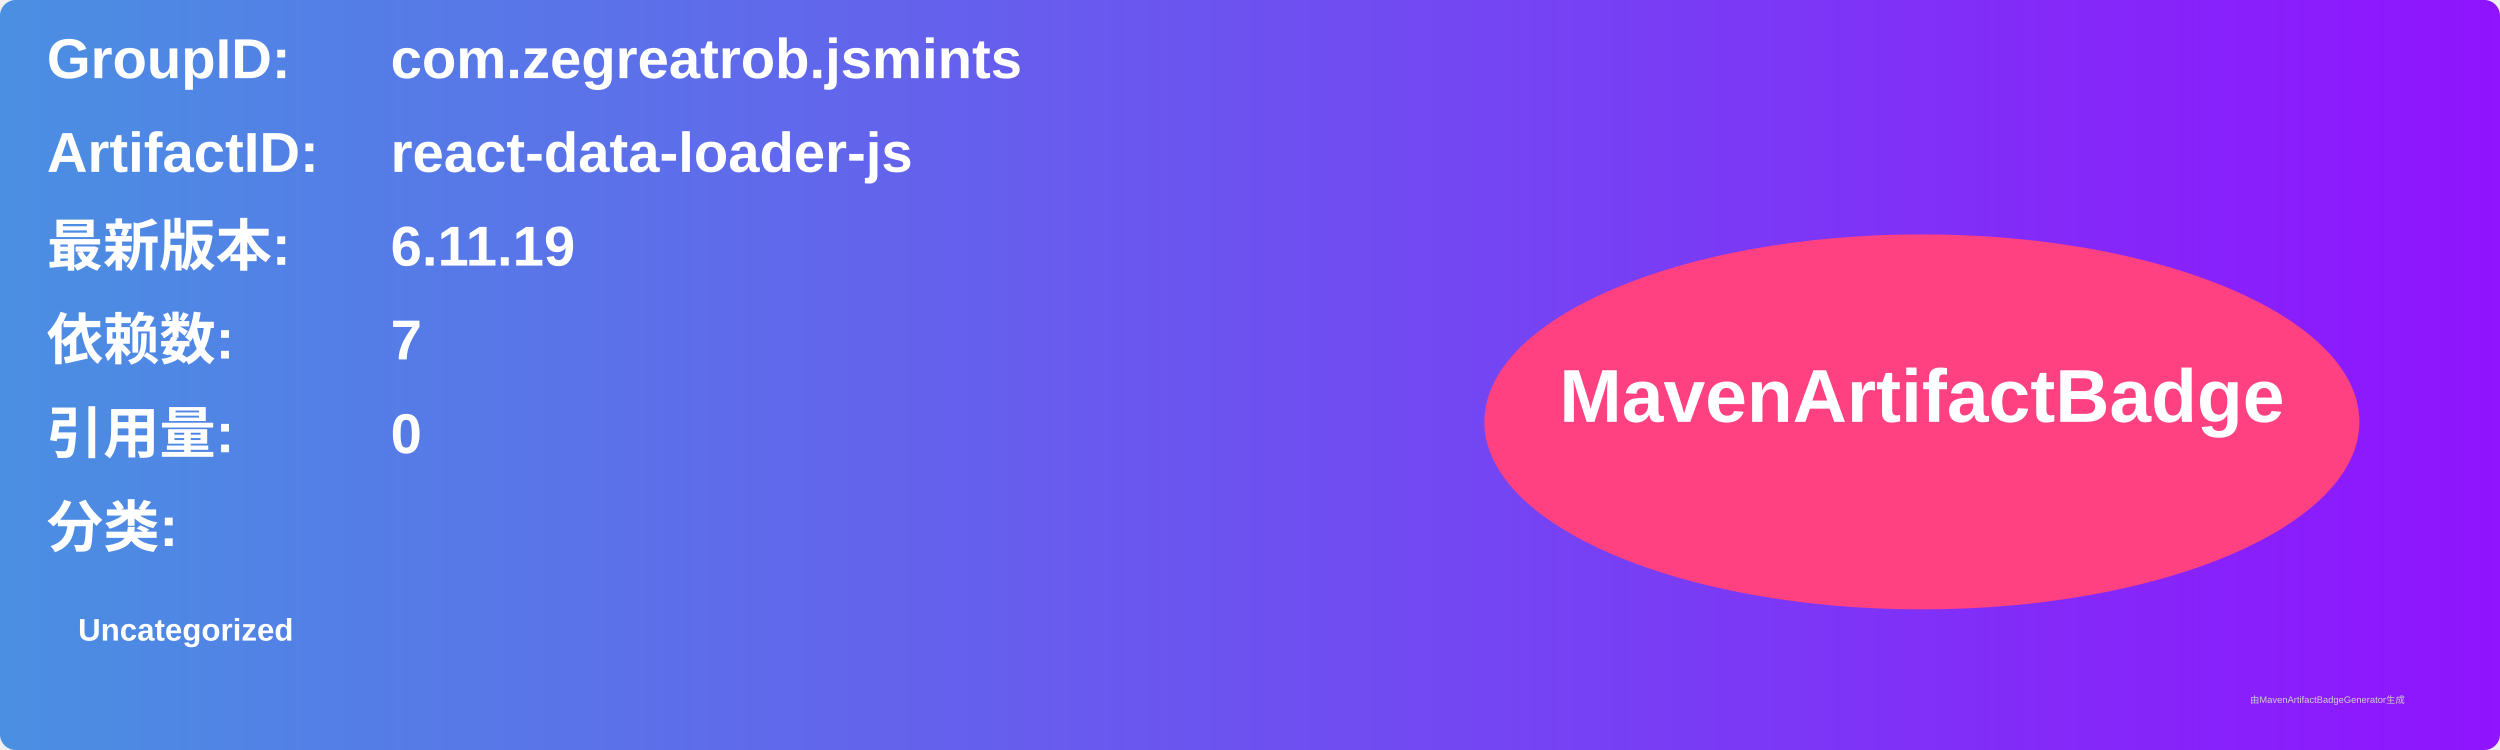
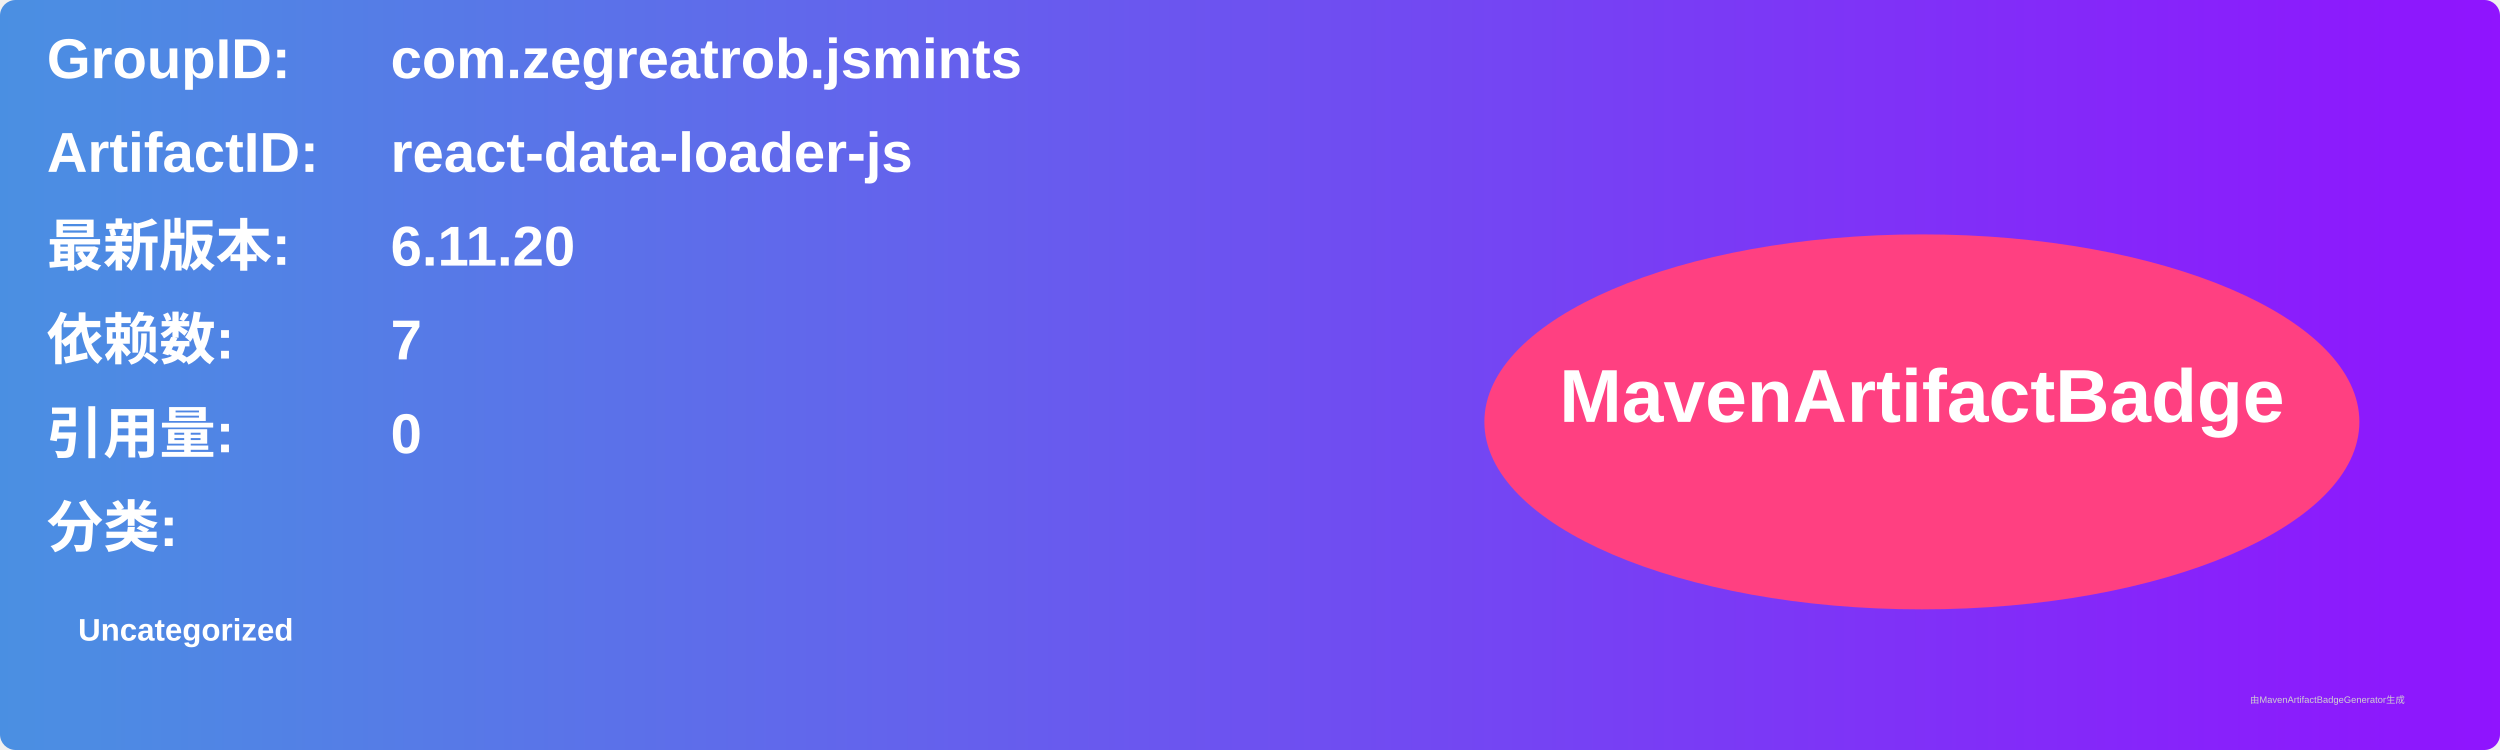
<svg xmlns="http://www.w3.org/2000/svg" width="800" height="240" viewBox="0 0 800 240">
  <linearGradient id="grad" x1="0%" y1="0%" x2="100%" y2="0%">
    <stop offset="0%" stop-color="#4a90e2" />
    <stop offset="100%" stop-color="#9013fe" />
  </linearGradient>
  <rect width="100%" height="100%" rx="5" ry="5" fill="url(#grad)" />
  <g transform="translate(15, 15)">
    <text x="0" y="10" font-family="Arial" font-size="18" fill="white" font-weight="bold" width="260">GroupID:</text>
    <text x="110" y="10" font-family="Arial" font-size="18" fill="white" font-weight="bold" width="460">com.zegreatrob.jsmints</text>
    <text x="0" y="40" font-family="Arial" font-size="18" fill="white" font-weight="bold" width="260">ArtifactID:</text>
    <text x="110" y="40" font-family="Arial" font-size="18" fill="white" font-weight="bold" width="460">react-data-loader-js</text>
    <text x="0" y="70" font-family="Arial" font-size="18" fill="white" font-weight="bold">最新版本:</text>
    <text x="110" y="70" font-family="Arial" font-size="18" fill="white" font-weight="bold">
-       <tspan font-weight="bold">6.11.19</tspan>
+       <tspan font-weight="bold">6.11.20</tspan>
    </text>
    <text x="0" y="100" font-family="Arial" font-size="18" fill="white" font-weight="bold">依赖数: </text>
    <text x="110" y="100" font-family="Arial" font-size="18" fill="white">
      <tspan font-weight="bold">7</tspan>
    </text>
    <text x="0" y="130" font-family="Arial" font-size="18" fill="white" font-weight="bold">引用量: </text>
    <text x="110" y="130" font-family="Arial" font-size="18" fill="white">
      <tspan font-weight="bold">0</tspan>
    </text>
    <text x="0" y="160" font-family="Arial" font-size="18" fill="white" font-weight="bold">分类:</text>
    <text x="10" y="190" font-family="Arial" font-size="10" fill="white">
      <tspan font-weight="bold">Uncategorized</tspan>
    </text>
    <ellipse cx="600" cy="120" rx="140" ry="60" fill="#ff4081" />
    <text x="600" y="120" text-anchor="middle" font-family="Arial" font-size="24" fill="white" font-weight="bold">MavenArtifactBadge</text>
  </g>
  <text x="720" y="225" font-family="Arial" font-size="3" fill="#d0d0d0">由MavenArtifactBadgeGenerator生成</text>
</svg>
